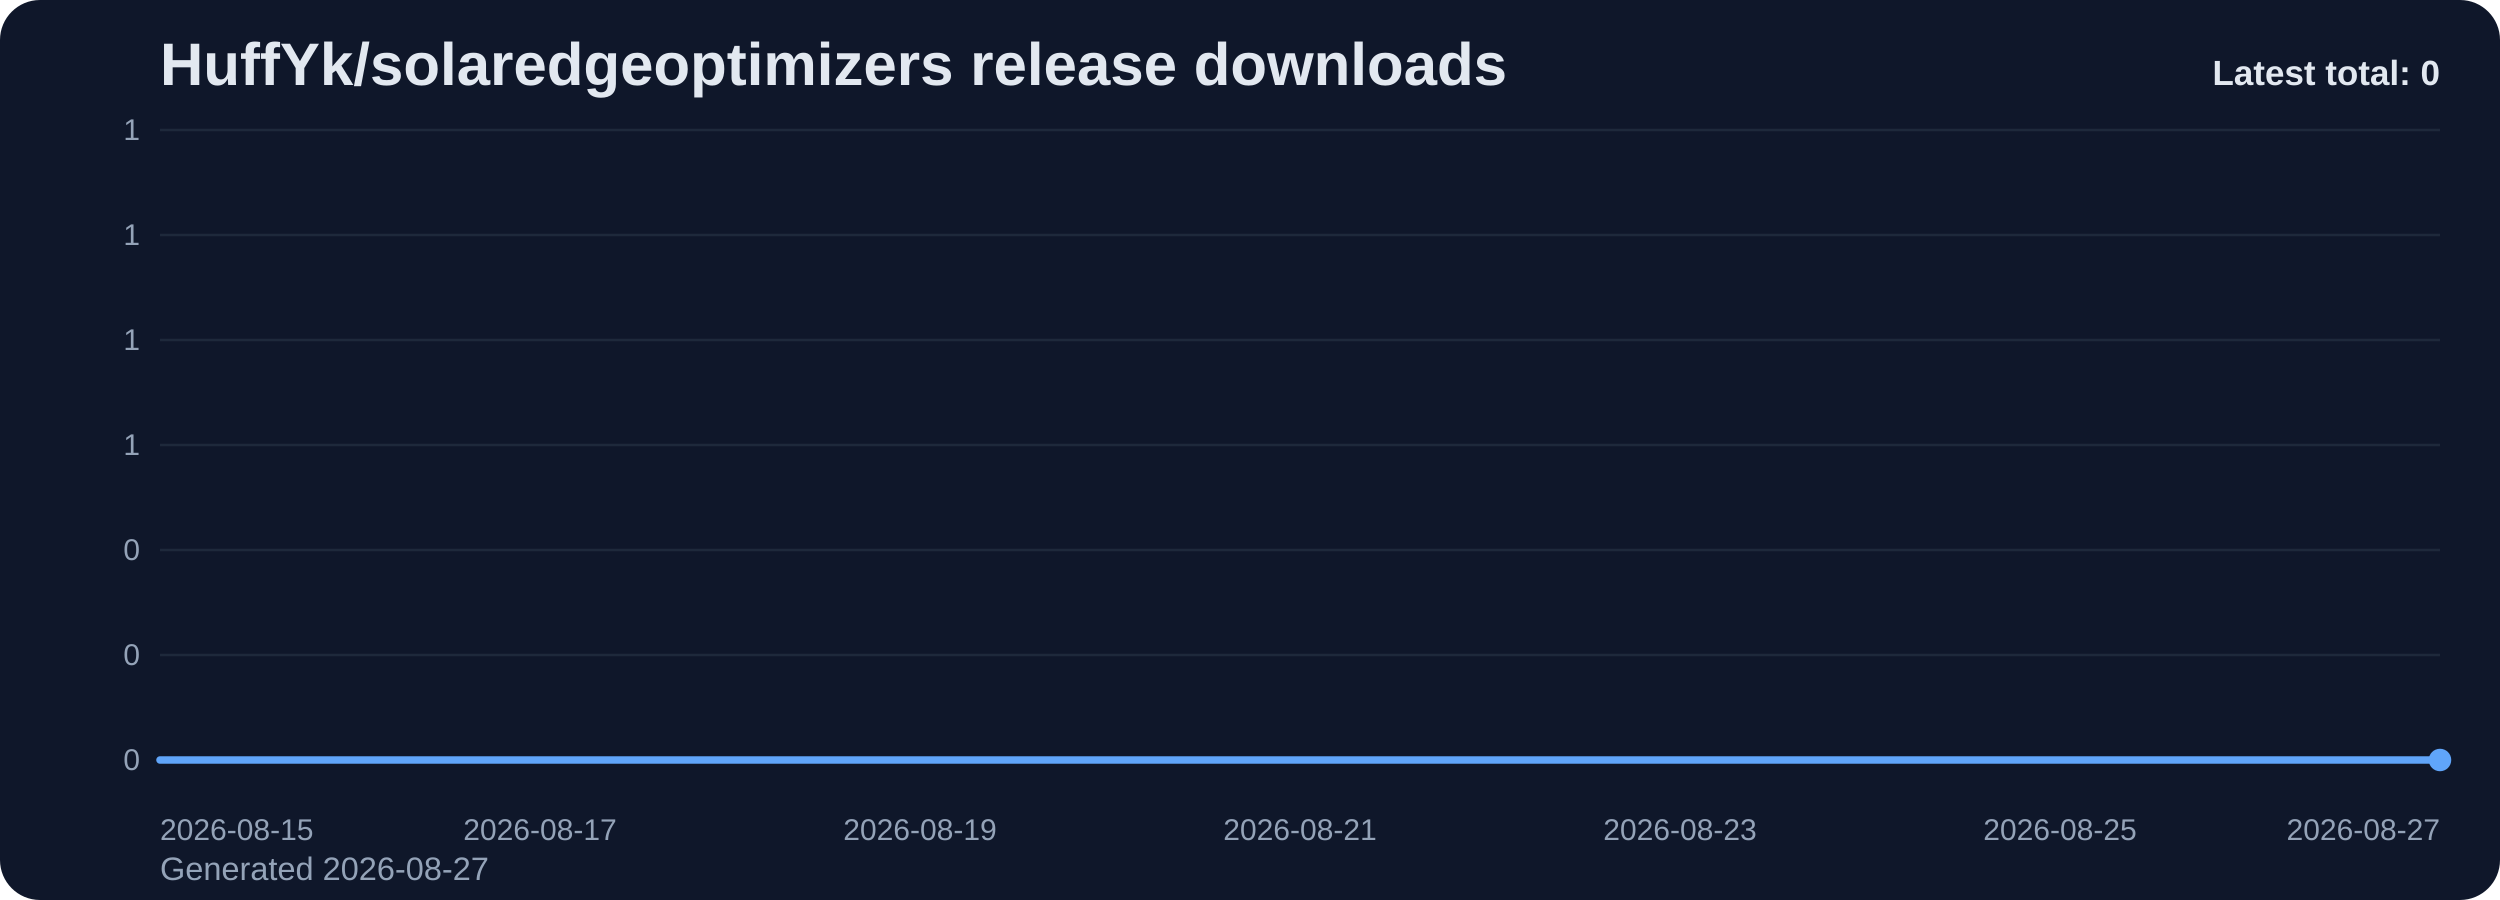
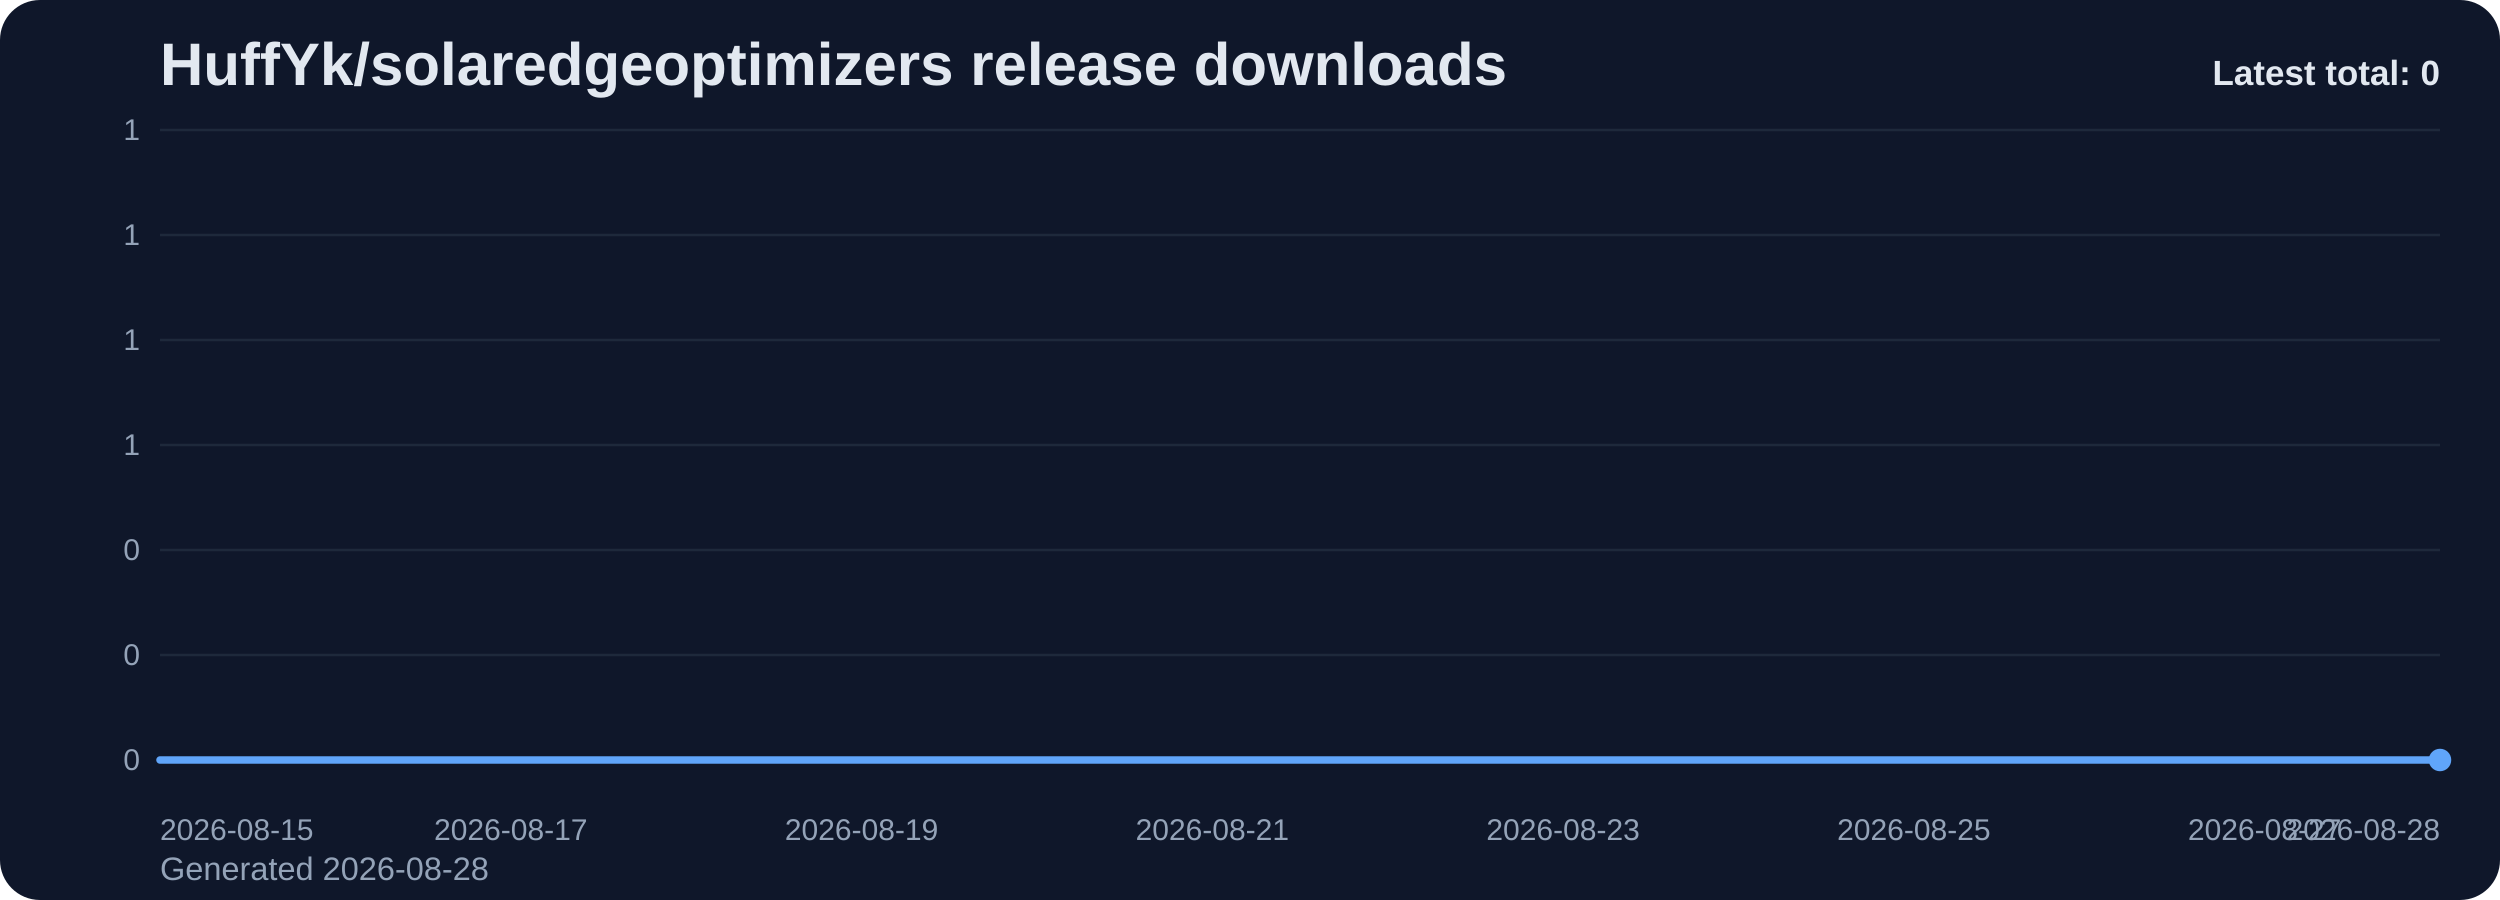
<svg xmlns="http://www.w3.org/2000/svg" viewBox="0 0 1000 360" role="img" aria-label="HuffYk/solaredgeoptimizers release downloads chart">
  <defs>
    <linearGradient id="fill-total-trend-slate" x1="0" y1="0" x2="0" y2="1">
      <stop offset="0%" stop-color="#60a5fa" stop-opacity="0.32" />
      <stop offset="100%" stop-color="#60a5fa" stop-opacity="0.05" />
    </linearGradient>
    <style>
      .bg { fill: #0f172a; }
      .title { font: 700 24px Arial, sans-serif; fill: #e2e8f0; }
      .sub { font: 400 13px Arial, sans-serif; fill: #94a3b8; }
      .grid { stroke: #1e293b; stroke-width: 1; }
      .axis { font: 400 12px Arial, sans-serif; fill: #94a3b8; }
      .line { fill: none; stroke: #60a5fa; stroke-width: 3; stroke-linecap: round; stroke-linejoin: round; }
      .dot { fill: #60a5fa; }
      .value { font: 600 11px Arial, sans-serif; fill: #cbd5e1; }
      .latest { font: 700 14px Arial, sans-serif; fill: #e2e8f0; }
    </style>
  </defs>
  <rect class="bg" x="0" y="0" width="1000" height="360" rx="16" />
  <text class="title" x="64" y="34">HuffYk/solaredgeoptimizers release downloads</text>
-   <text class="sub" x="64" y="352">Generated 2026-08-27</text>
+   <text class="sub" x="64" y="352">Generated 2026-08-28</text>
  <line x1="64" y1="52.00" x2="976" y2="52.00" class="grid" />
  <text x="56" y="56.00" text-anchor="end" class="axis">1</text>
  <line x1="64" y1="94.00" x2="976" y2="94.00" class="grid" />
  <text x="56" y="98.00" text-anchor="end" class="axis">1</text>
  <line x1="64" y1="136.00" x2="976" y2="136.00" class="grid" />
  <text x="56" y="140.00" text-anchor="end" class="axis">1</text>
  <line x1="64" y1="178.00" x2="976" y2="178.00" class="grid" />
  <text x="56" y="182.00" text-anchor="end" class="axis">1</text>
  <line x1="64" y1="220.00" x2="976" y2="220.00" class="grid" />
  <text x="56" y="224.00" text-anchor="end" class="axis">0</text>
  <line x1="64" y1="262.00" x2="976" y2="262.00" class="grid" />
  <text x="56" y="266.00" text-anchor="end" class="axis">0</text>
  <line x1="64" y1="304.00" x2="976" y2="304.00" class="grid" />
  <text x="56" y="308.00" text-anchor="end" class="axis">0</text>
-   <path d="M 64.00 304 L 64.00 304.00 L 140.00 304.00 L 216.00 304.00 L 292.00 304.00 L 368.00 304.00 L 444.00 304.00 L 520.00 304.00 L 596.00 304.00 L 672.00 304.00 L 748.00 304.00 L 824.00 304.00 L 900.00 304.00 L 976.00 304.00 L 976.00 304 Z" fill="url(#fill-total-trend-slate)" />
-   <polyline class="line" points="64.00,304.00 140.00,304.00 216.00,304.00 292.00,304.00 368.00,304.00 444.00,304.00 520.00,304.00 596.00,304.00 672.00,304.00 748.00,304.00 824.00,304.00 900.00,304.00 976.00,304.00" />
+   <path d="M 64.00 304 L 64.00 304.00 L 134.15 304.00 L 204.31 304.00 L 274.46 304.00 L 344.62 304.00 L 414.77 304.00 L 484.92 304.00 L 555.08 304.00 L 625.23 304.00 L 695.38 304.00 L 765.54 304.00 L 835.69 304.00 L 905.85 304.00 L 976.00 304.00 L 976.00 304 Z" fill="url(#fill-total-trend-slate)" />
+   <polyline class="line" points="64.00,304.00 134.15,304.00 204.31,304.00 274.46,304.00 344.62,304.00 414.77,304.00 484.92,304.00 555.08,304.00 625.23,304.00 695.38,304.00 765.54,304.00 835.69,304.00 905.85,304.00 976.00,304.00" />
  <circle class="dot" cx="976.00" cy="304.00" r="4.5" />
  <text class="axis" x="64.00" y="336" text-anchor="start">2026-08-15</text>
-   <text class="axis" x="216.00" y="336" text-anchor="middle">2026-08-17</text>
-   <text class="axis" x="368.00" y="336" text-anchor="middle">2026-08-19</text>
-   <text class="axis" x="520.00" y="336" text-anchor="middle">2026-08-21</text>
-   <text class="axis" x="672.00" y="336" text-anchor="middle">2026-08-23</text>
-   <text class="axis" x="824.00" y="336" text-anchor="middle">2026-08-25</text>
-   <text class="axis" x="976.00" y="336" text-anchor="end">2026-08-27</text>
+   <text class="axis" x="204.31" y="336" text-anchor="middle">2026-08-17</text>
+   <text class="axis" x="344.62" y="336" text-anchor="middle">2026-08-19</text>
+   <text class="axis" x="484.92" y="336" text-anchor="middle">2026-08-21</text>
+   <text class="axis" x="625.23" y="336" text-anchor="middle">2026-08-23</text>
+   <text class="axis" x="765.54" y="336" text-anchor="middle">2026-08-25</text>
+   <text class="axis" x="905.85" y="336" text-anchor="middle">2026-08-27</text>
+   <text class="axis" x="976.00" y="336" text-anchor="end">2026-08-28</text>
  <text class="latest" x="976" y="34" text-anchor="end">Latest total: 0</text>
</svg>
